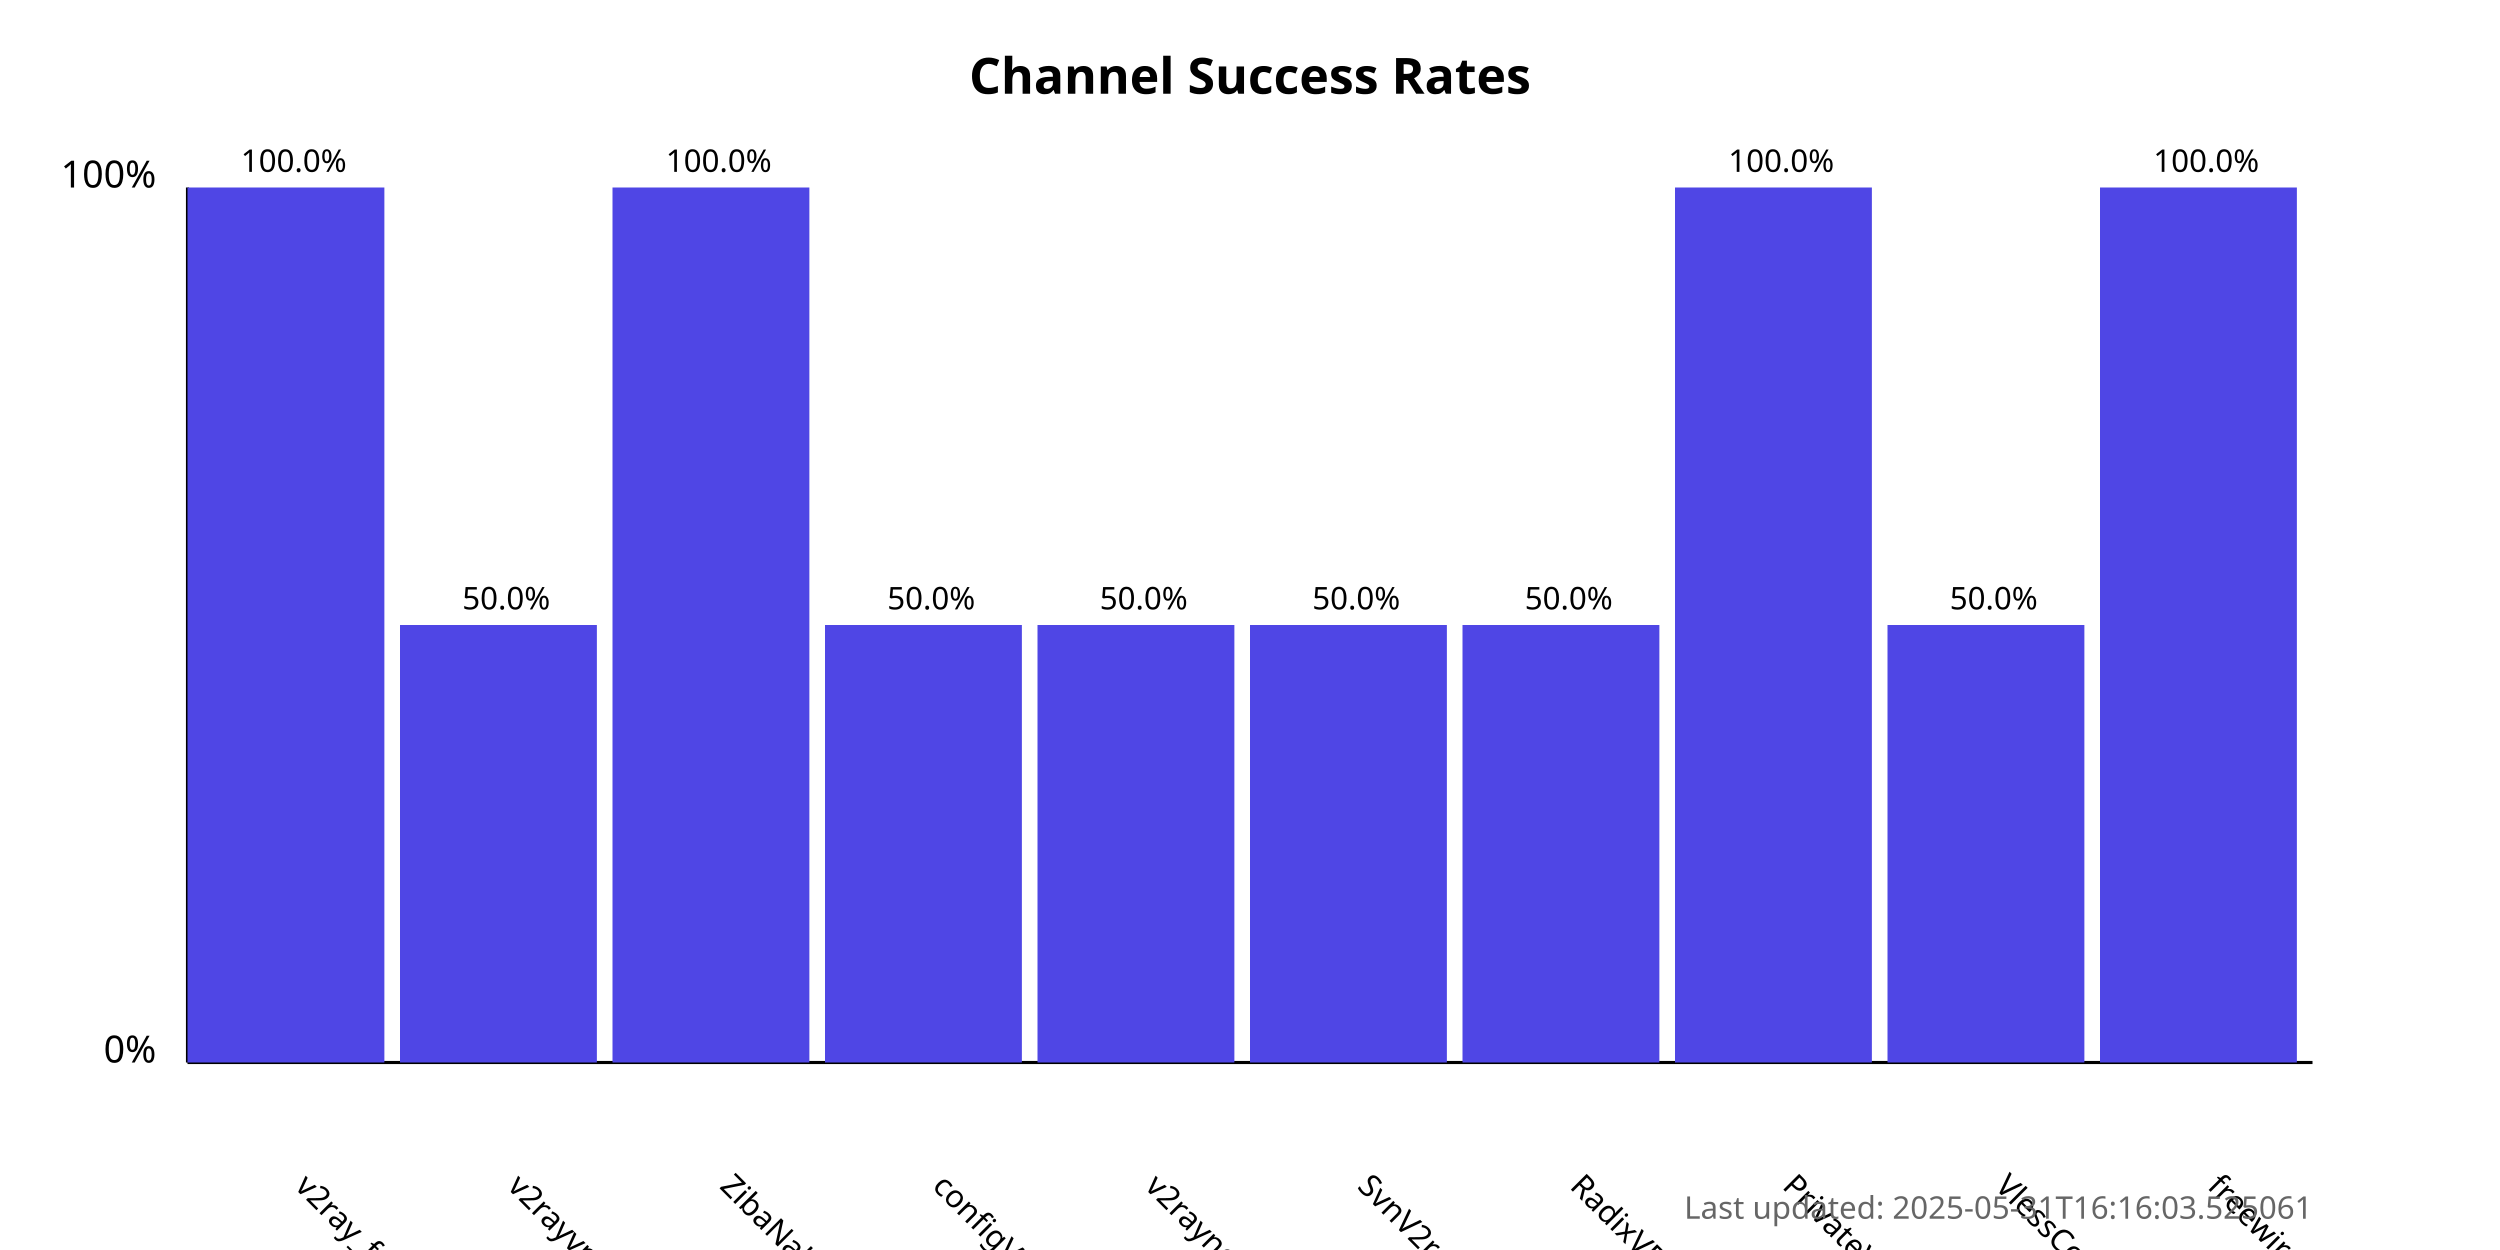
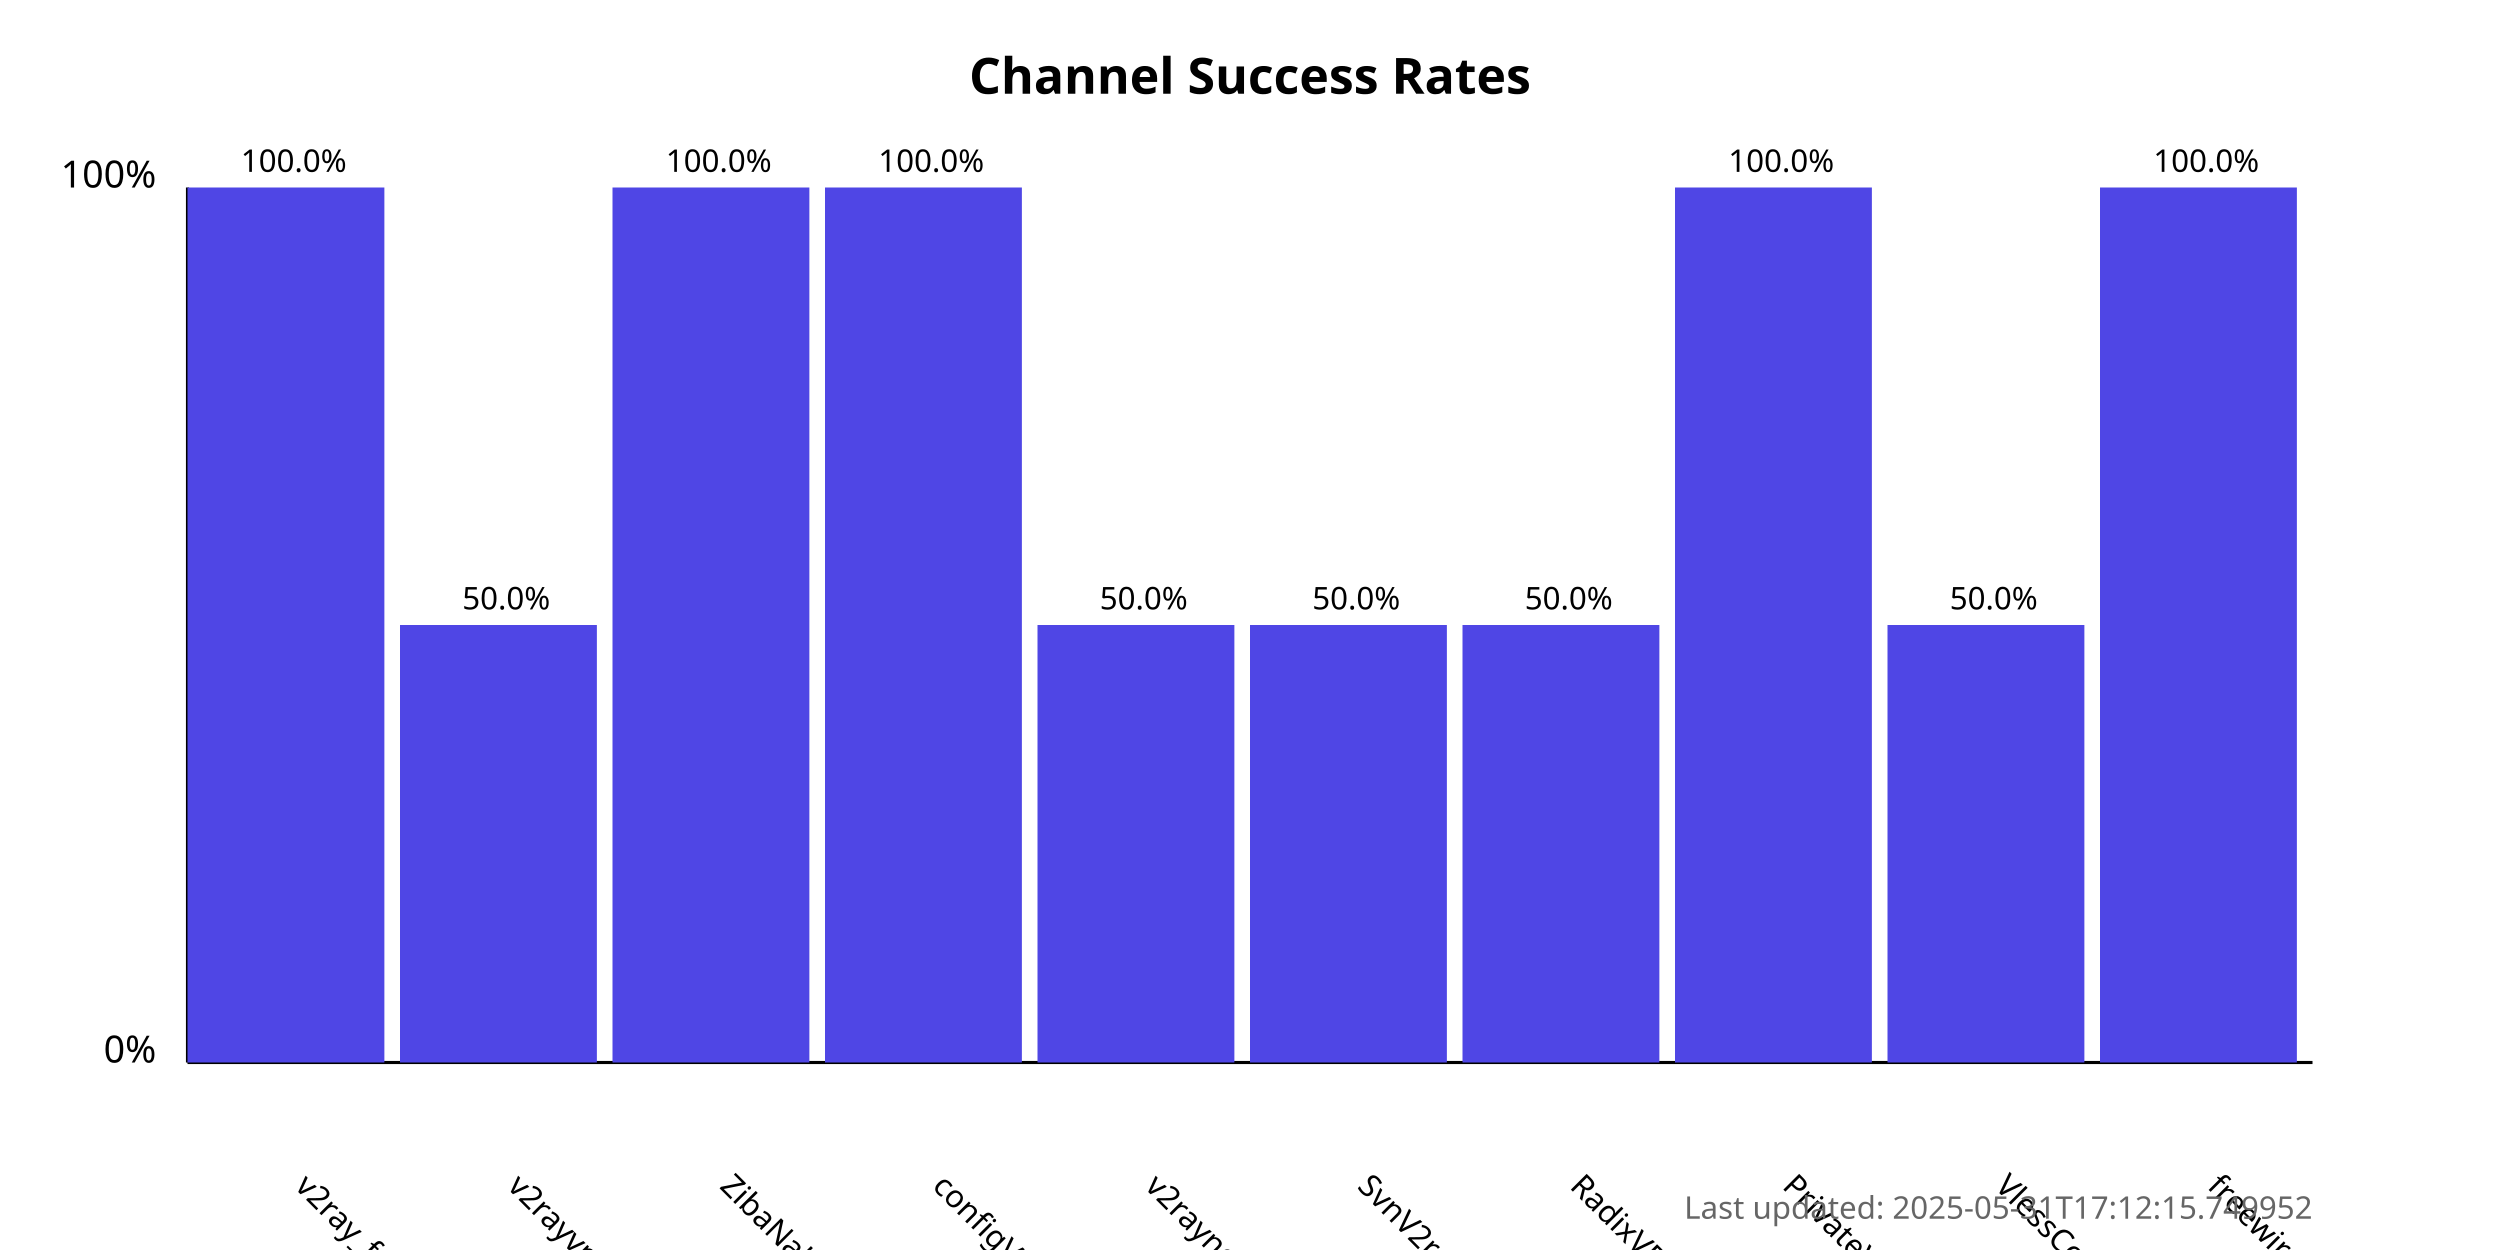
<svg xmlns="http://www.w3.org/2000/svg" width="800" height="400">
  <style>
            .chart-title { font: bold 16px sans-serif; }
            .axis-label { font: 12px sans-serif; }
            .tick-label { font: 10px sans-serif; }
            .bar { fill: #4f46e5; }
            .bar:hover { fill: #6366f1; }
            .timestamp { font: 10px sans-serif; fill: #666; }
        </style>
  <text x="400.0" y="30" text-anchor="middle" class="chart-title">
            Channel Success Rates
        </text>
  <line x1="60" y1="340" x2="60" y2="60" stroke="black" stroke-width="1" />
  <line x1="60" y1="340" x2="740" y2="340" stroke="black" stroke-width="1" />
  <text x="50" y="340" text-anchor="end" class="axis-label">0%</text>
  <text x="50" y="60" text-anchor="end" class="axis-label">100%</text>
  <g>
    <rect x="60" y="60.0" width="63.0" height="280.0" class="bar" />
    <text x="94.0" y="380" transform="rotate(45, 94.0, 380)" text-anchor="start" class="tick-label">
                v2ray_free_conf
            </text>
    <text x="94.0" y="55.0" text-anchor="middle" class="tick-label">
                100.0%
            </text>
  </g>
  <g>
    <rect x="128.0" y="200.0" width="63.0" height="140.0" class="bar" />
    <text x="162.0" y="380" transform="rotate(45, 162.0, 380)" text-anchor="start" class="tick-label">
                v2rayvpno
            </text>
    <text x="162.0" y="195.0" text-anchor="middle" class="tick-label">
                50.0%
            </text>
  </g>
  <g>
    <rect x="196.0" y="60.0" width="63.0" height="280.0" class="bar" />
    <text x="230.0" y="380" transform="rotate(45, 230.0, 380)" text-anchor="start" class="tick-label">
                ZibaNabz
            </text>
    <text x="230.0" y="55.0" text-anchor="middle" class="tick-label">
                100.0%
            </text>
  </g>
  <g>
-     <rect x="264.0" y="200.0" width="63.0" height="140.0" class="bar" />
+     <rect x="264.0" y="60.0" width="63.0" height="280.0" class="bar" />
    <text x="298.0" y="380" transform="rotate(45, 298.0, 380)" text-anchor="start" class="tick-label">
                configV2rayForFree
            </text>
-     <text x="298.0" y="195.0" text-anchor="middle" class="tick-label">
-                 50.0%
+     <text x="298.0" y="55.0" text-anchor="middle" class="tick-label">
+                 100.0%
            </text>
  </g>
  <g>
    <rect x="332.0" y="200.0" width="63.0" height="140.0" class="bar" />
    <text x="366.0" y="380" transform="rotate(45, 366.0, 380)" text-anchor="start" class="tick-label">
                v2rayngvpn
            </text>
    <text x="366.0" y="195.0" text-anchor="middle" class="tick-label">
                50.0%
            </text>
  </g>
  <g>
    <rect x="400.0" y="200.0" width="63.0" height="140.0" class="bar" />
    <text x="434.0" y="380" transform="rotate(45, 434.0, 380)" text-anchor="start" class="tick-label">
                SvnV2ray
            </text>
    <text x="434.0" y="195.0" text-anchor="middle" class="tick-label">
                50.0%
            </text>
  </g>
  <g>
    <rect x="468.0" y="200.0" width="63.0" height="140.0" class="bar" />
    <text x="502.0" y="380" transform="rotate(45, 502.0, 380)" text-anchor="start" class="tick-label">
                RadixVPN
            </text>
    <text x="502.0" y="195.0" text-anchor="middle" class="tick-label">
                50.0%
            </text>
  </g>
  <g>
    <rect x="536.0" y="60.0" width="63.0" height="280.0" class="bar" />
    <text x="570.0" y="380" transform="rotate(45, 570.0, 380)" text-anchor="start" class="tick-label">
                PrivateVPNs
            </text>
    <text x="570.0" y="55.0" text-anchor="middle" class="tick-label">
                100.0%
            </text>
  </g>
  <g>
    <rect x="604.0" y="200.0" width="63.0" height="140.0" class="bar" />
    <text x="638.0" y="380" transform="rotate(45, 638.0, 380)" text-anchor="start" class="tick-label">
                VlessConfig
            </text>
    <text x="638.0" y="195.0" text-anchor="middle" class="tick-label">
                50.0%
            </text>
  </g>
  <g>
    <rect x="672.0" y="60.0" width="63.0" height="280.0" class="bar" />
    <text x="706.0" y="380" transform="rotate(45, 706.0, 380)" text-anchor="start" class="tick-label">
                freewireguard
            </text>
    <text x="706.0" y="55.0" text-anchor="middle" class="tick-label">
                100.0%
            </text>
  </g>
  <text x="740" y="390" text-anchor="end" class="timestamp">
-             Last updated: 2025-05-31T16:16:03.525061
+             Last updated: 2025-05-31T17:12:15.749952
        </text>
</svg>
